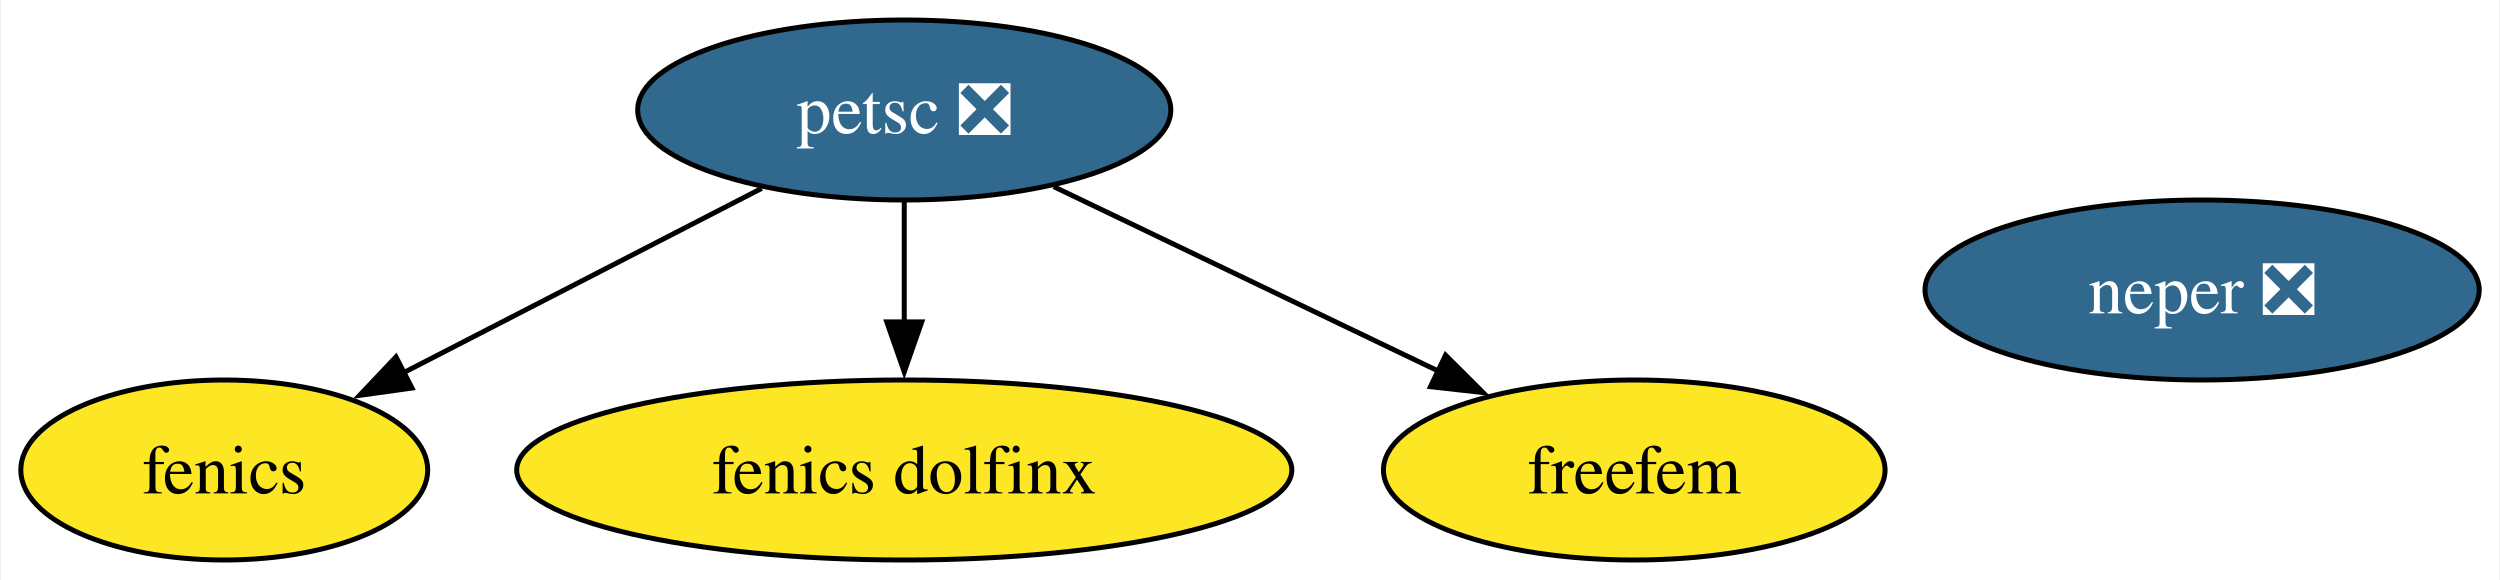
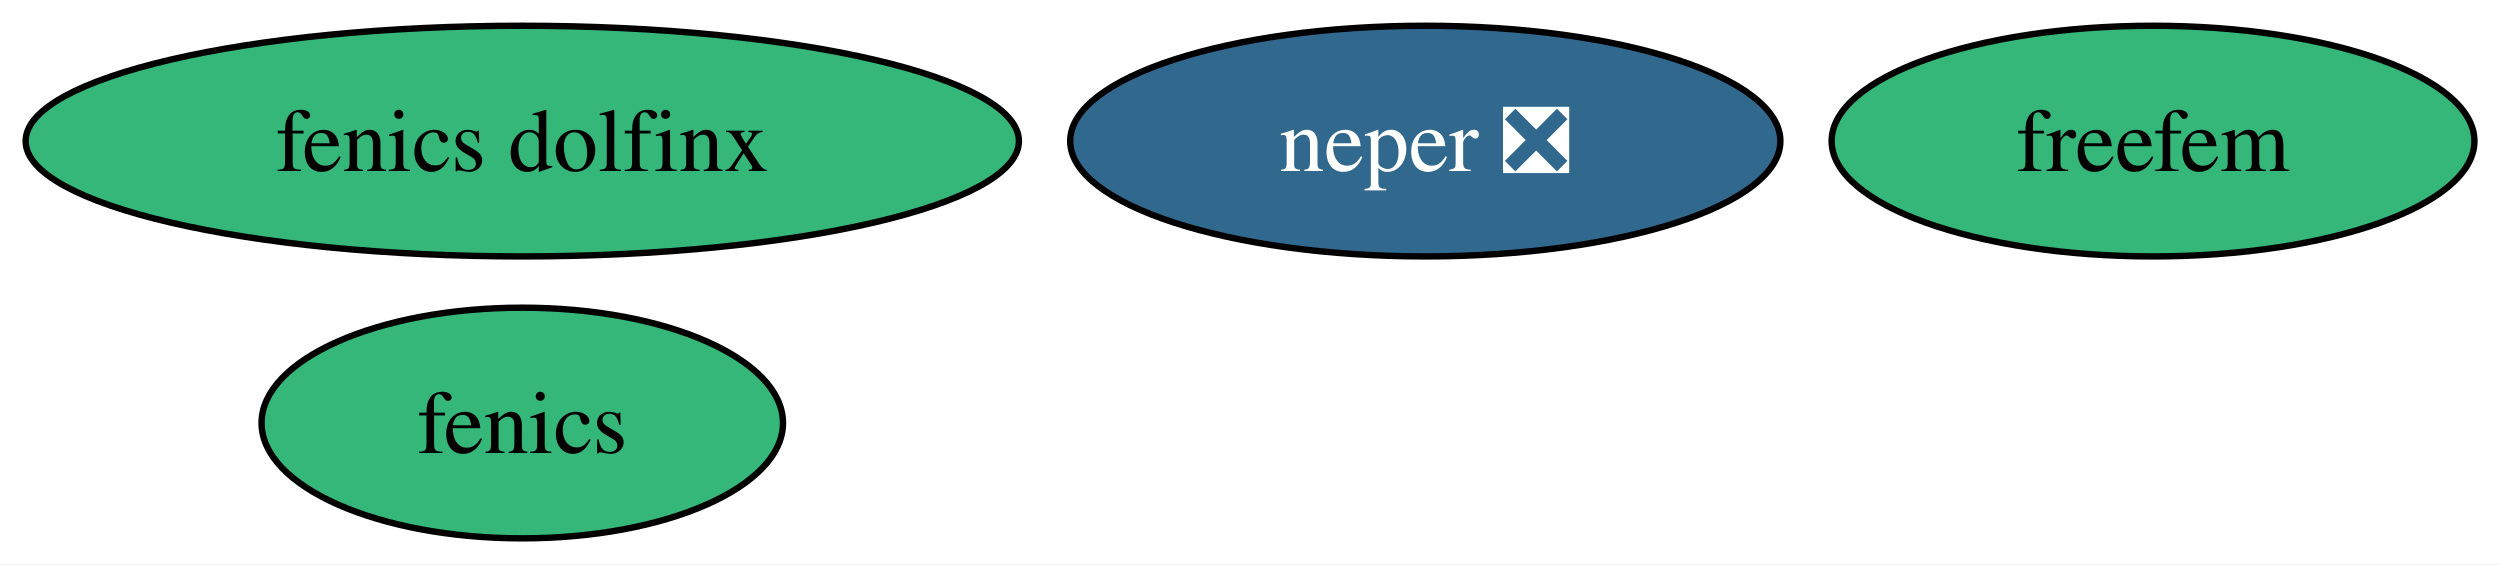
- <svg xmlns="http://www.w3.org/2000/svg" xmlns:xlink="http://www.w3.org/1999/xlink" width="500pt" height="116pt" viewBox="0.00 0.00 499.68 116.00">
-   <g id="graph0" class="graph" transform="scale(1 1) rotate(0) translate(4 112)">
-     <polygon fill="white" stroke="none" points="-4,4 -4,-112 495.68,-112 495.68,4 -4,4" />
+ <svg xmlns="http://www.w3.org/2000/svg" xmlns:xlink="http://www.w3.org/1999/xlink" width="390pt" height="88pt" viewBox="0.00 0.00 390.17 88.00">
+   <g id="graph0" class="graph" transform="scale(1 1) rotate(0) translate(4 84)">
+     <polygon fill="white" stroke="none" points="-4,4 -4,-84 386.17,-84 386.17,4 -4,4" />
    <g id="node1" class="node">
      <g id="a_node1">
        <a xlink:href="https://github.com/conda-forge/fenics-feedstock" xlink:title="fenics">
-           <ellipse fill="#fde725" stroke="black" cx="40.69" cy="-18" rx="40.69" ry="18" />
-           <text text-anchor="middle" x="40.69" y="-13.32" font-family="Times,serif" font-size="14.00">fenics</text>
+           <ellipse fill="#35b779" stroke="black" cx="77.51" cy="-18" rx="40.69" ry="18" />
+           <text text-anchor="middle" x="77.51" y="-13.32" font-family="Times,serif" font-size="14.00">fenics</text>
        </a>
      </g>
    </g>
    <g id="node2" class="node">
      <g id="a_node2">
-         <a xlink:href="https://github.com/conda-forge/petsc-feedstock/pull/226" xlink:title="petsc ❎">
-           <ellipse fill="#31688e" stroke="black" cx="176.69" cy="-90" rx="53.31" ry="18" />
-           <text text-anchor="middle" x="176.69" y="-85.33" font-family="Times,serif" font-size="14.00" fill="white">petsc ❎</text>
+         <a xlink:href="https://github.com/conda-forge/neper-feedstock/pull/22" xlink:title="neper ❎">
+           <ellipse fill="#31688e" stroke="black" cx="218.44" cy="-62" rx="55.42" ry="18" />
+           <text text-anchor="middle" x="218.44" y="-57.33" font-family="Times,serif" font-size="14.00" fill="white">neper ❎</text>
        </a>
      </g>
    </g>
-     <g id="edge1" class="edge">
-       <path fill="none" stroke="black" d="M148.18,-74.33C127.33,-63.6 98.91,-48.97 76.53,-37.45" />
-       <polygon fill="black" stroke="black" points="78.24,-34.39 67.75,-32.93 75.04,-40.62 78.24,-34.39" />
+     <g id="node3" class="node">
+       <g id="a_node3">
+         <a xlink:href="https://github.com/conda-forge/fenics-dolfinx-feedstock" xlink:title="fenics dolfinx">
+           <ellipse fill="#35b779" stroke="black" cx="77.51" cy="-62" rx="77.51" ry="18" />
+           <text text-anchor="middle" x="77.51" y="-57.33" font-family="Times,serif" font-size="14.00">fenics dolfinx</text>
+         </a>
+       </g>
    </g>
    <g id="node4" class="node">
      <g id="a_node4">
-         <a xlink:href="https://github.com/conda-forge/fenics-dolfinx-feedstock" xlink:title="fenics dolfinx">
-           <ellipse fill="#fde725" stroke="black" cx="176.69" cy="-18" rx="77.51" ry="18" />
-           <text text-anchor="middle" x="176.69" y="-13.32" font-family="Times,serif" font-size="14.00">fenics dolfinx</text>
-         </a>
-       </g>
-     </g>
-     <g id="edge2" class="edge">
-       <path fill="none" stroke="black" d="M176.69,-71.7C176.69,-64.41 176.69,-55.73 176.69,-47.54" />
-       <polygon fill="black" stroke="black" points="180.19,-47.62 176.69,-37.62 173.19,-47.62 180.19,-47.62" />
-     </g>
-     <g id="node5" class="node">
-       <g id="a_node5">
        <a xlink:href="https://github.com/conda-forge/freefem-feedstock" xlink:title="freefem">
-           <ellipse fill="#fde725" stroke="black" cx="322.69" cy="-18" rx="50.16" ry="18" />
-           <text text-anchor="middle" x="322.69" y="-13.32" font-family="Times,serif" font-size="14.00">freefem</text>
-         </a>
-       </g>
-     </g>
-     <g id="edge3" class="edge">
-       <path fill="none" stroke="black" d="M206.58,-74.67C228.82,-64 259.37,-49.36 283.55,-37.76" />
-       <polygon fill="black" stroke="black" points="284.95,-40.97 292.46,-33.49 281.93,-34.66 284.95,-40.97" />
-     </g>
-     <g id="node3" class="node">
-       <g id="a_node3">
-         <a xlink:href="https://github.com/conda-forge/neper-feedstock/pull/22" xlink:title="neper ❎">
-           <ellipse fill="#31688e" stroke="black" cx="436.26" cy="-54" rx="55.42" ry="18" />
-           <text text-anchor="middle" x="436.26" y="-49.33" font-family="Times,serif" font-size="14.00" fill="white">neper ❎</text>
+           <ellipse fill="#35b779" stroke="black" cx="332.02" cy="-62" rx="50.16" ry="18" />
+           <text text-anchor="middle" x="332.02" y="-57.33" font-family="Times,serif" font-size="14.00">freefem</text>
        </a>
      </g>
    </g>
  </g>
</svg>
